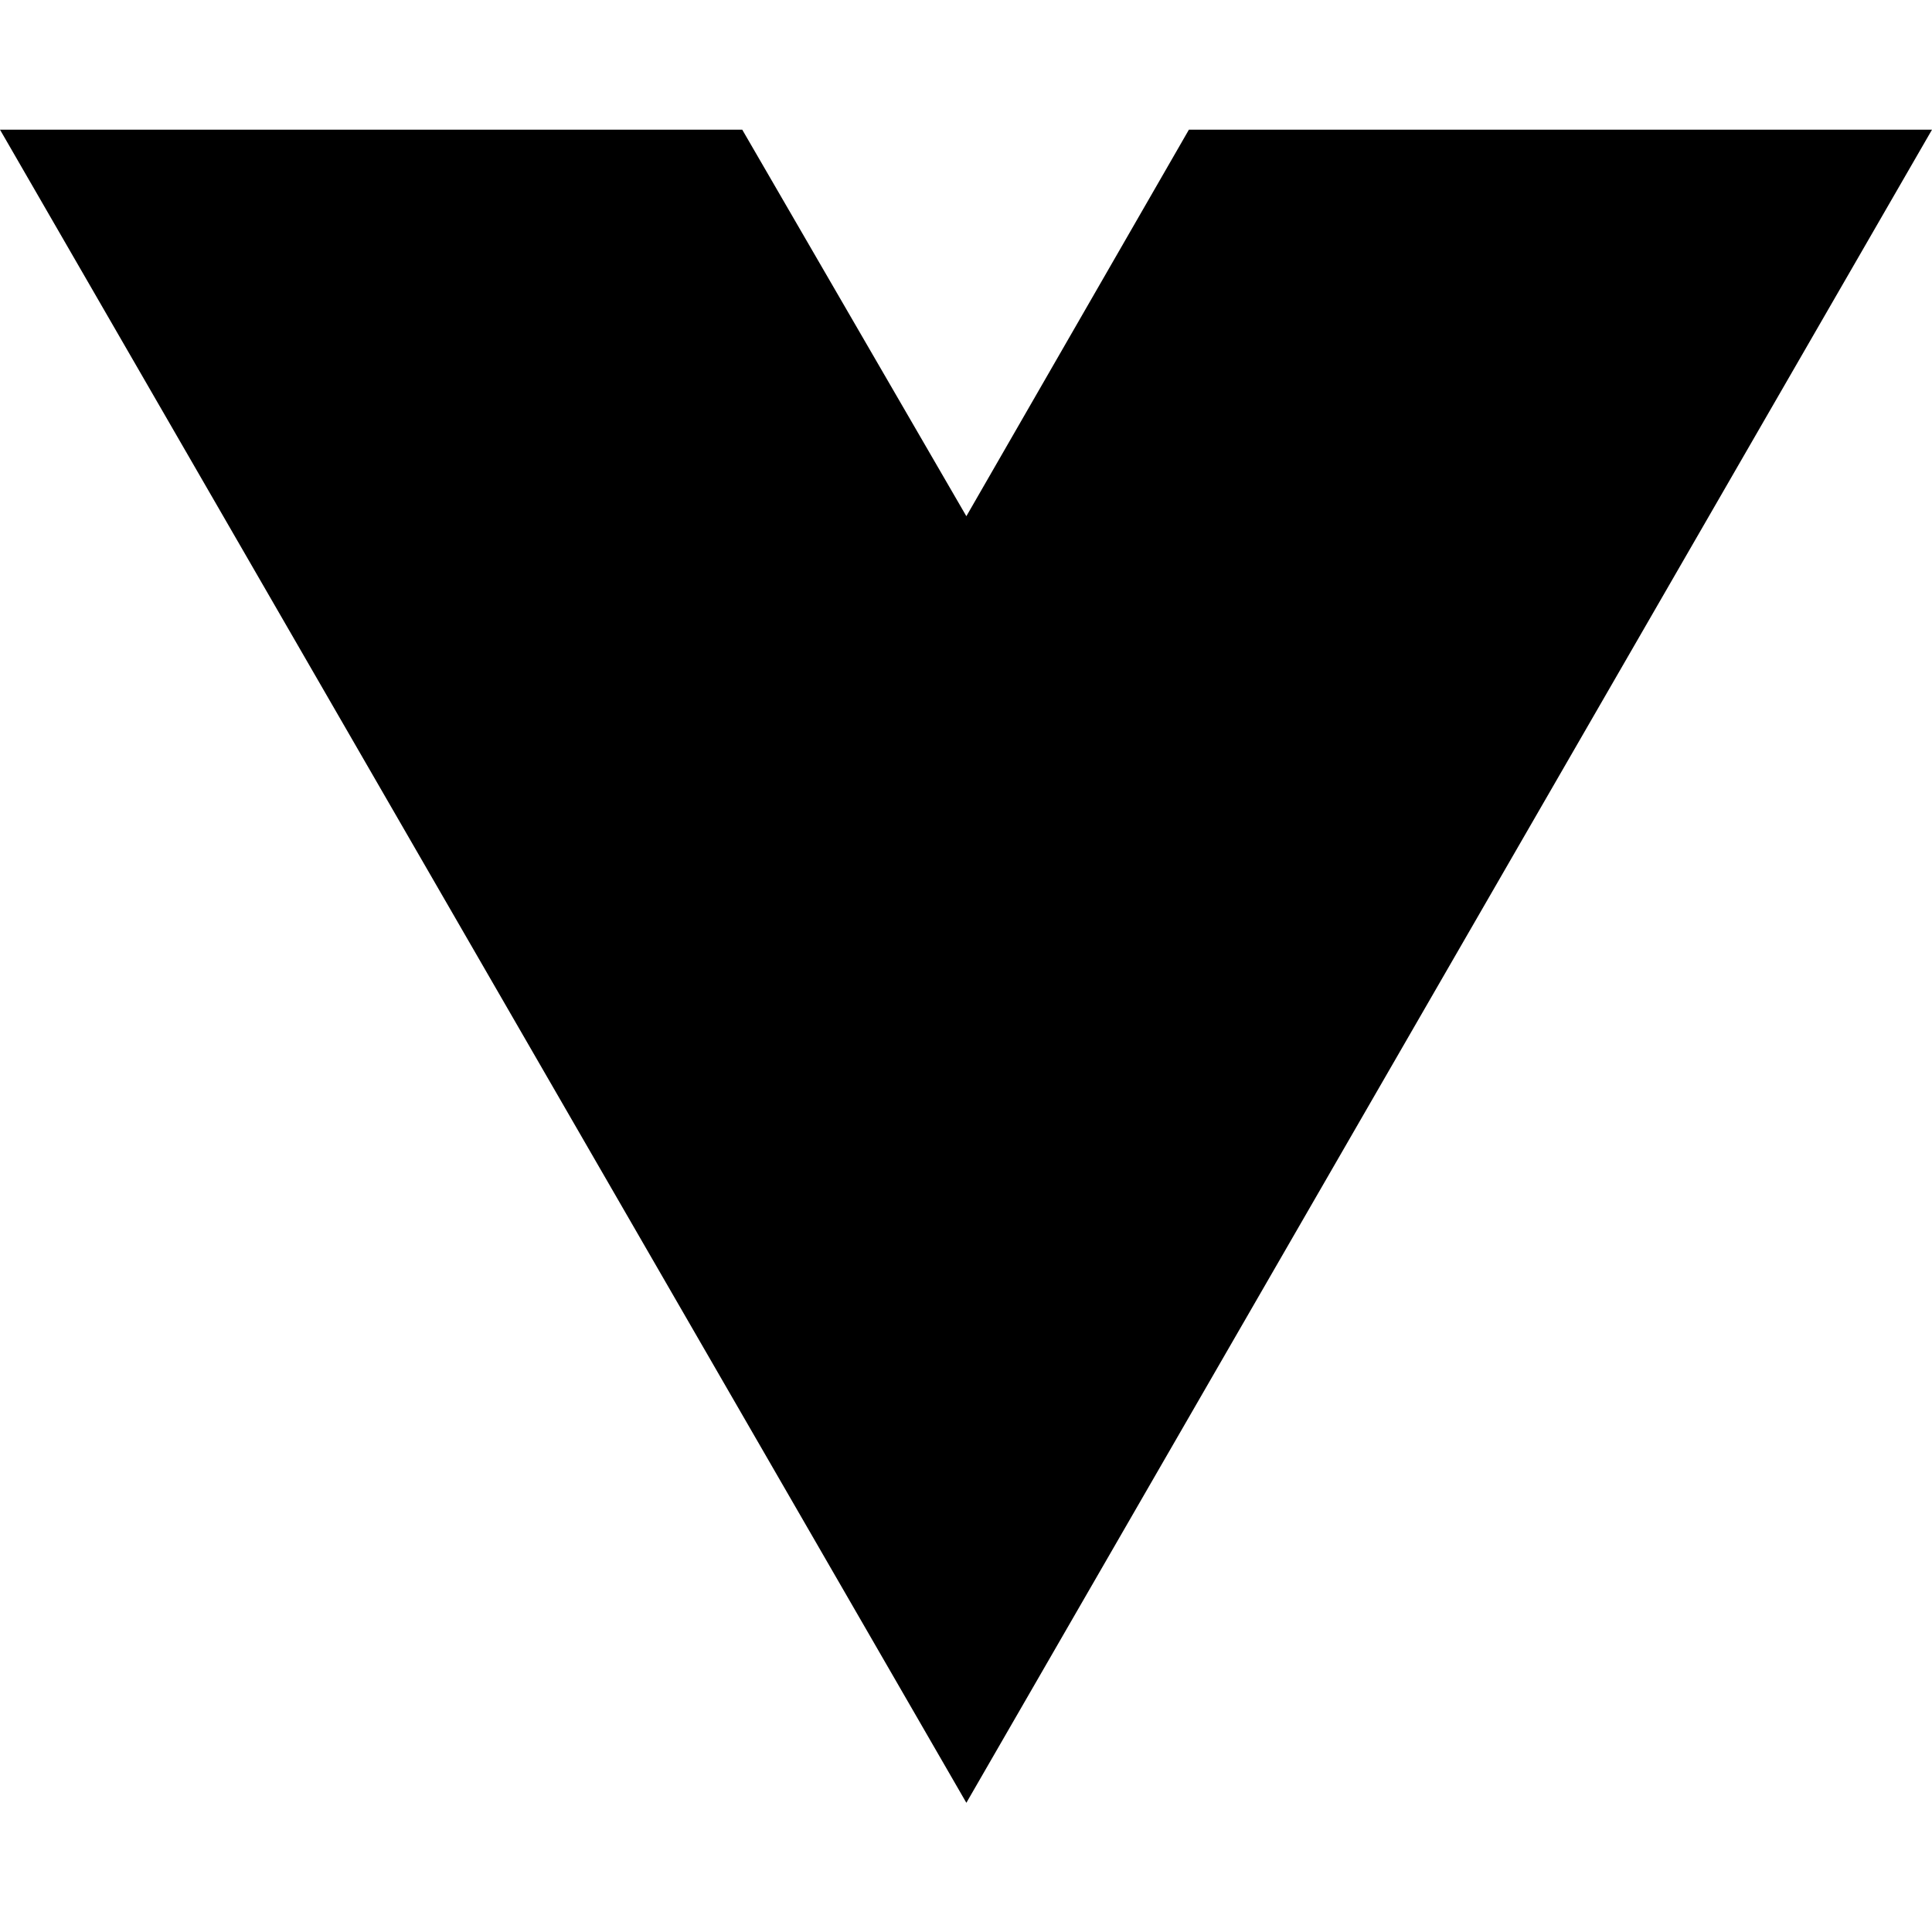
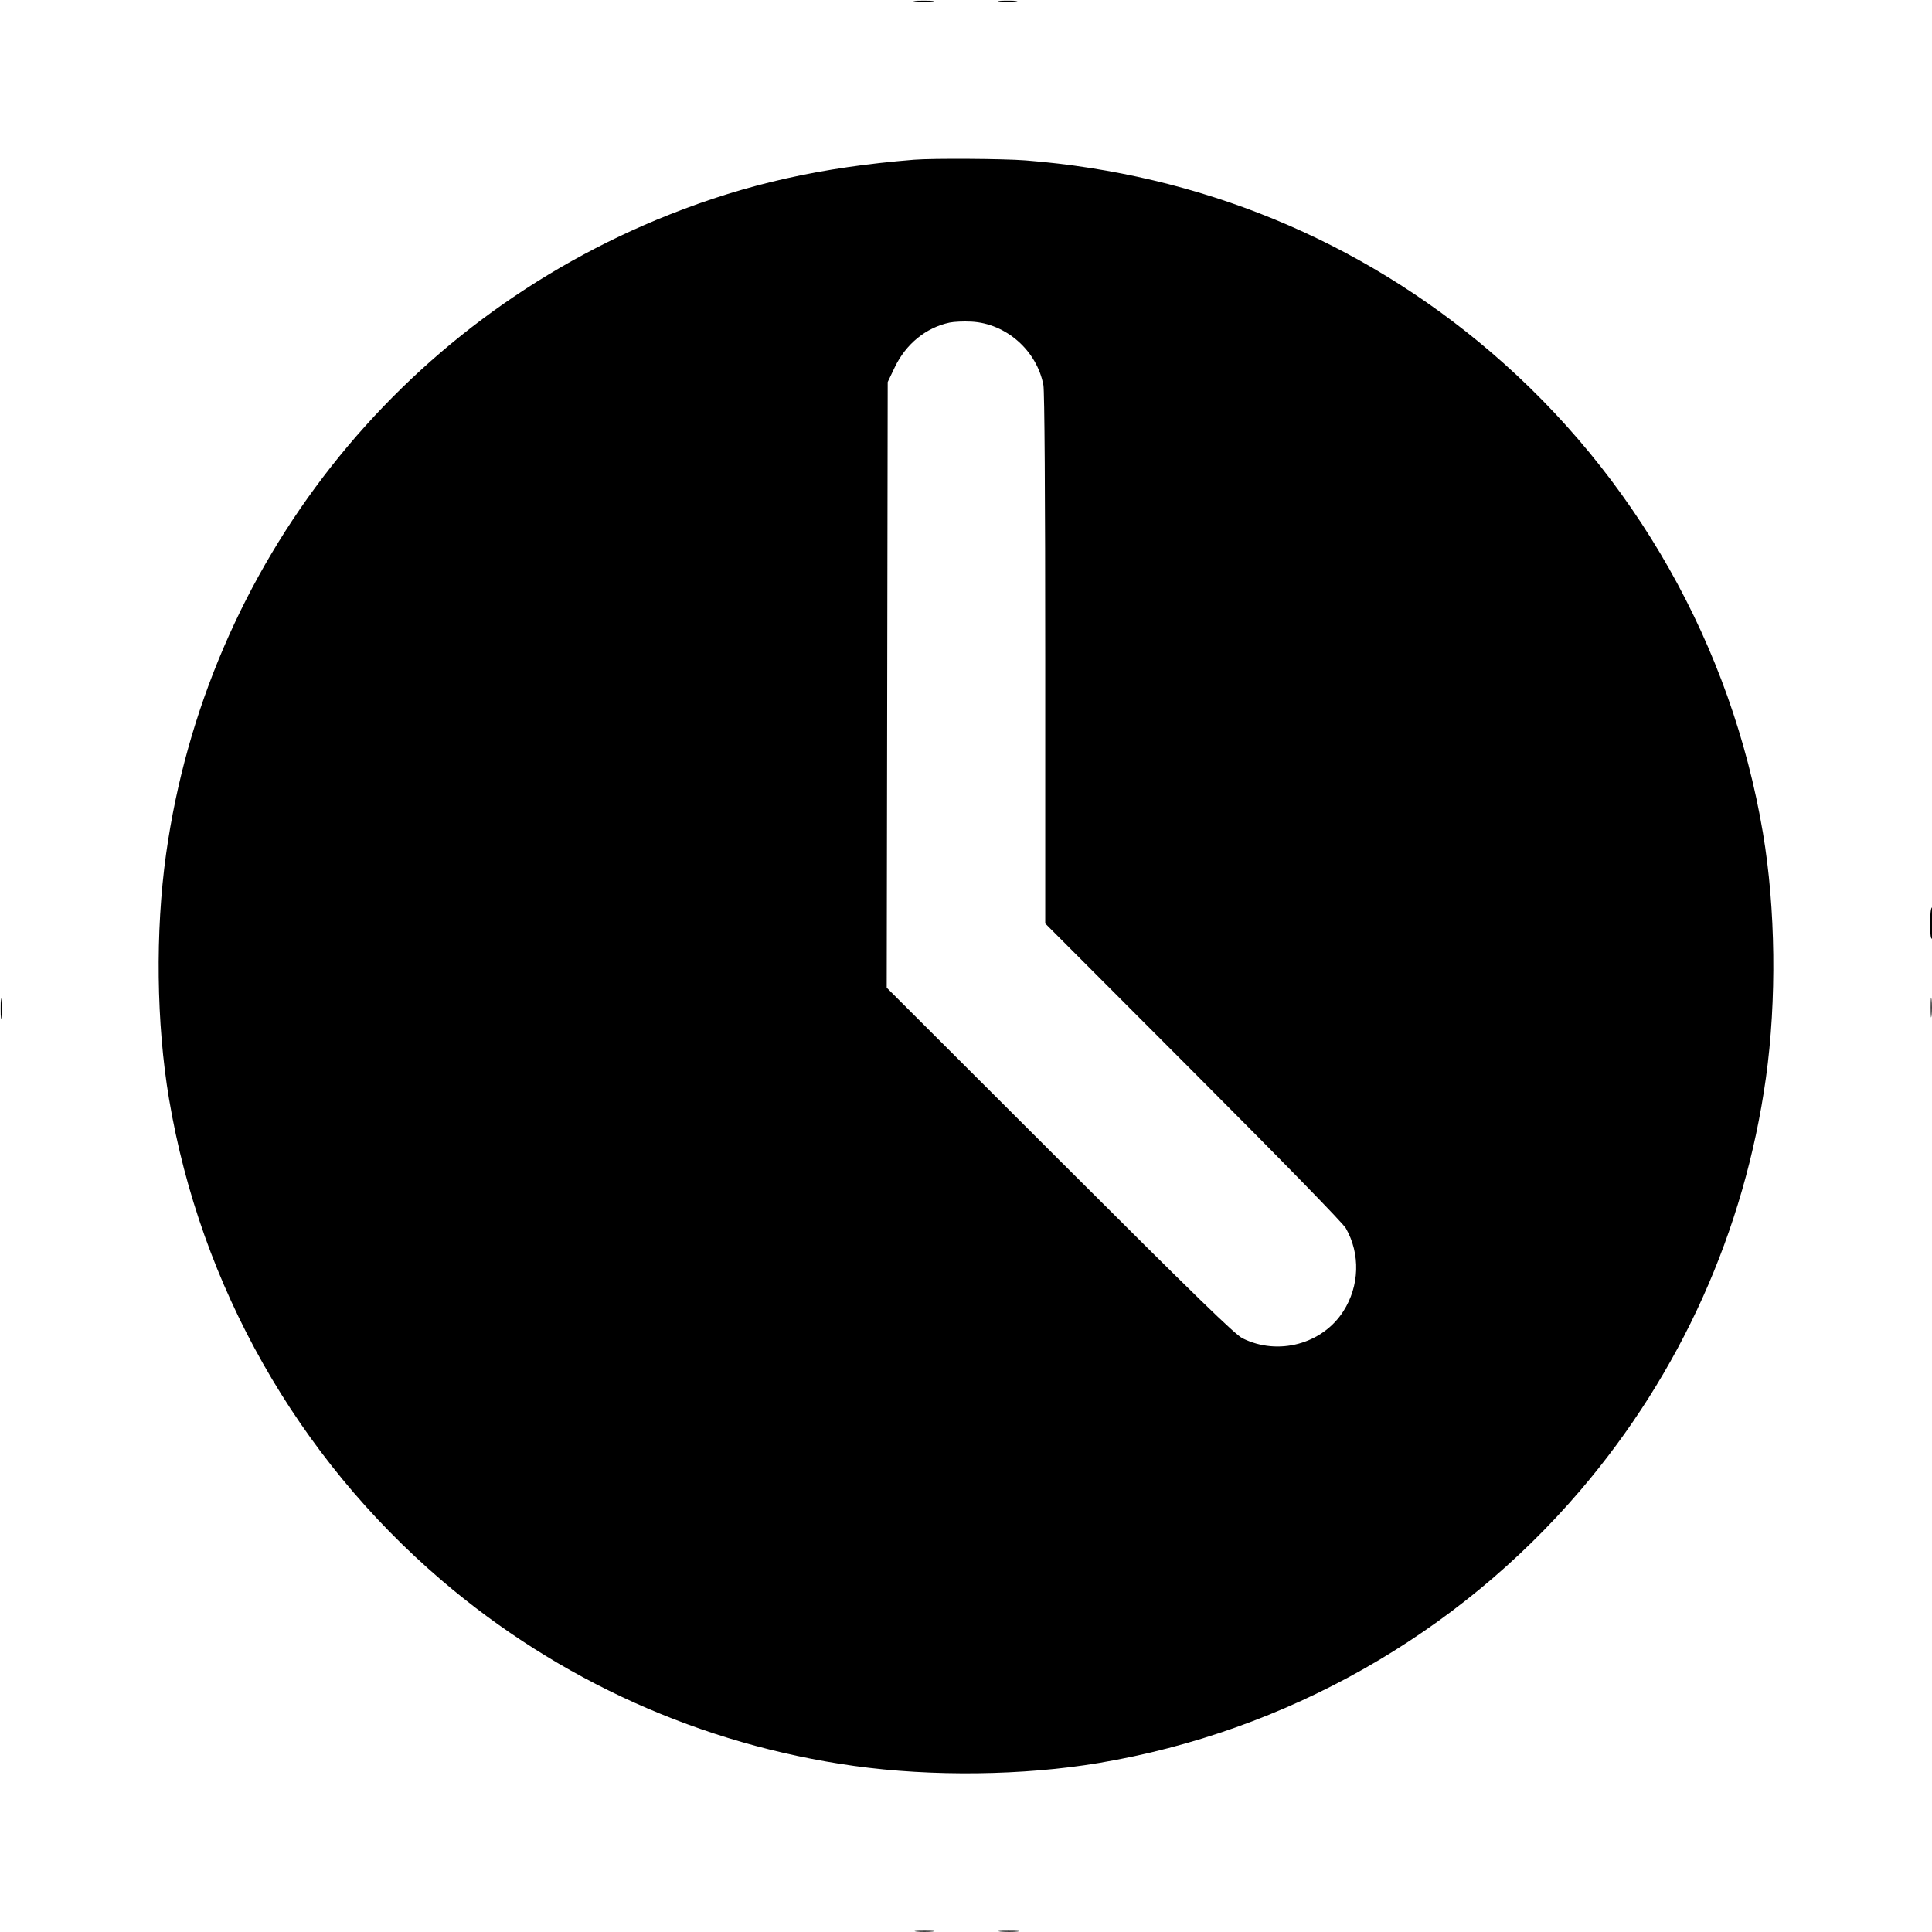
- <svg xmlns="http://www.w3.org/2000/svg" width="16" height="16" viewBox="0 0 16 16" fill="none">
-   <path d="M8.003 14.93L0 1.074H6.147L8.003 4.275L9.846 1.074H16L8.003 14.93Z" fill="black" />
+ <svg xmlns="http://www.w3.org/2000/svg" width="1024" height="1024" viewBox="0 0 1024 1024" version="1.1">
+   <path d="M 485.280 0.736 C 487.909 0.943, 491.959 0.940, 494.280 0.731 C 496.601 0.521, 494.450 0.352, 489.500 0.355 C 484.550 0.358, 482.651 0.530, 485.280 0.736 M 529.750 0.732 C 532.087 0.943, 535.913 0.943, 538.250 0.732 C 540.587 0.522, 538.675 0.349, 534 0.349 C 529.325 0.349, 527.413 0.522, 529.750 0.732 M 484.500 84.659 C 435.411 88.622, 395.960 97.455, 355.042 113.647 C 211.244 170.550, 109.391 299.871, 88.026 452.672 C 82.273 493.819, 82.862 542.455, 89.599 582.500 C 106.277 681.632, 157.546 772.186, 234 837.546 C 296.169 890.694, 371.573 924.635, 452.672 935.974 C 493.819 941.727, 542.455 941.138, 582.500 934.401 C 681.632 917.723, 772.186 866.454, 837.546 790 C 890.694 727.831, 924.635 652.427, 935.974 571.328 C 941.727 530.181, 941.138 481.545, 934.401 441.500 C 917.723 342.368, 866.454 251.814, 790 186.454 C 720.653 127.169, 635.940 92.294, 543.605 85.016 C 531.896 84.094, 494.320 83.866, 484.500 84.659 M 503.326 170.981 C 490.748 173.659, 480.142 182.307, 474.216 194.719 L 470.500 202.500 470.238 363 L 469.975 523.500 561.738 615.157 C 634.529 687.864, 654.559 707.340, 658.621 709.358 C 677.422 718.700, 700.826 712.413, 711.985 695.023 C 720.574 681.639, 721.093 664.612, 713.329 651 C 711.762 648.253, 680.226 615.914, 632.381 567.991 L 554 489.483 554 349.378 C 554 262.414, 553.630 207.320, 553.024 204.124 C 549.548 185.795, 533.252 171.437, 514.835 170.476 C 510.801 170.265, 505.622 170.493, 503.326 170.981 M 1023 489.559 C 1023 495.010, 1023.363 497.894, 1024 497.500 C 1024.550 497.160, 1025 493.309, 1025 488.941 C 1025 484.314, 1024.583 481, 1024 481 C 1023.411 481, 1023 484.520, 1023 489.559 M 0.355 534.500 C 0.352 539.450, 0.521 541.601, 0.731 539.280 C 0.940 536.959, 0.943 532.909, 0.736 530.280 C 0.530 527.651, 0.358 529.550, 0.355 534.500 M 1023.349 534 C 1023.349 538.675, 1023.522 540.587, 1023.732 538.250 C 1023.943 535.913, 1023.943 532.087, 1023.732 529.750 C 1023.522 527.413, 1023.349 529.325, 1023.349 534 M 485.750 1023.732 C 488.087 1023.943, 491.913 1023.943, 494.250 1023.732 C 496.587 1023.522, 494.675 1023.349, 490 1023.349 C 485.325 1023.349, 483.413 1023.522, 485.750 1023.732 M 530.280 1023.736 C 532.909 1023.943, 536.959 1023.940, 539.280 1023.731 C 541.601 1023.521, 539.450 1023.352, 534.500 1023.355 C 529.550 1023.358, 527.651 1023.530, 530.280 1023.736" stroke="none" fill="black" fill-rule="evenodd" />
</svg>
